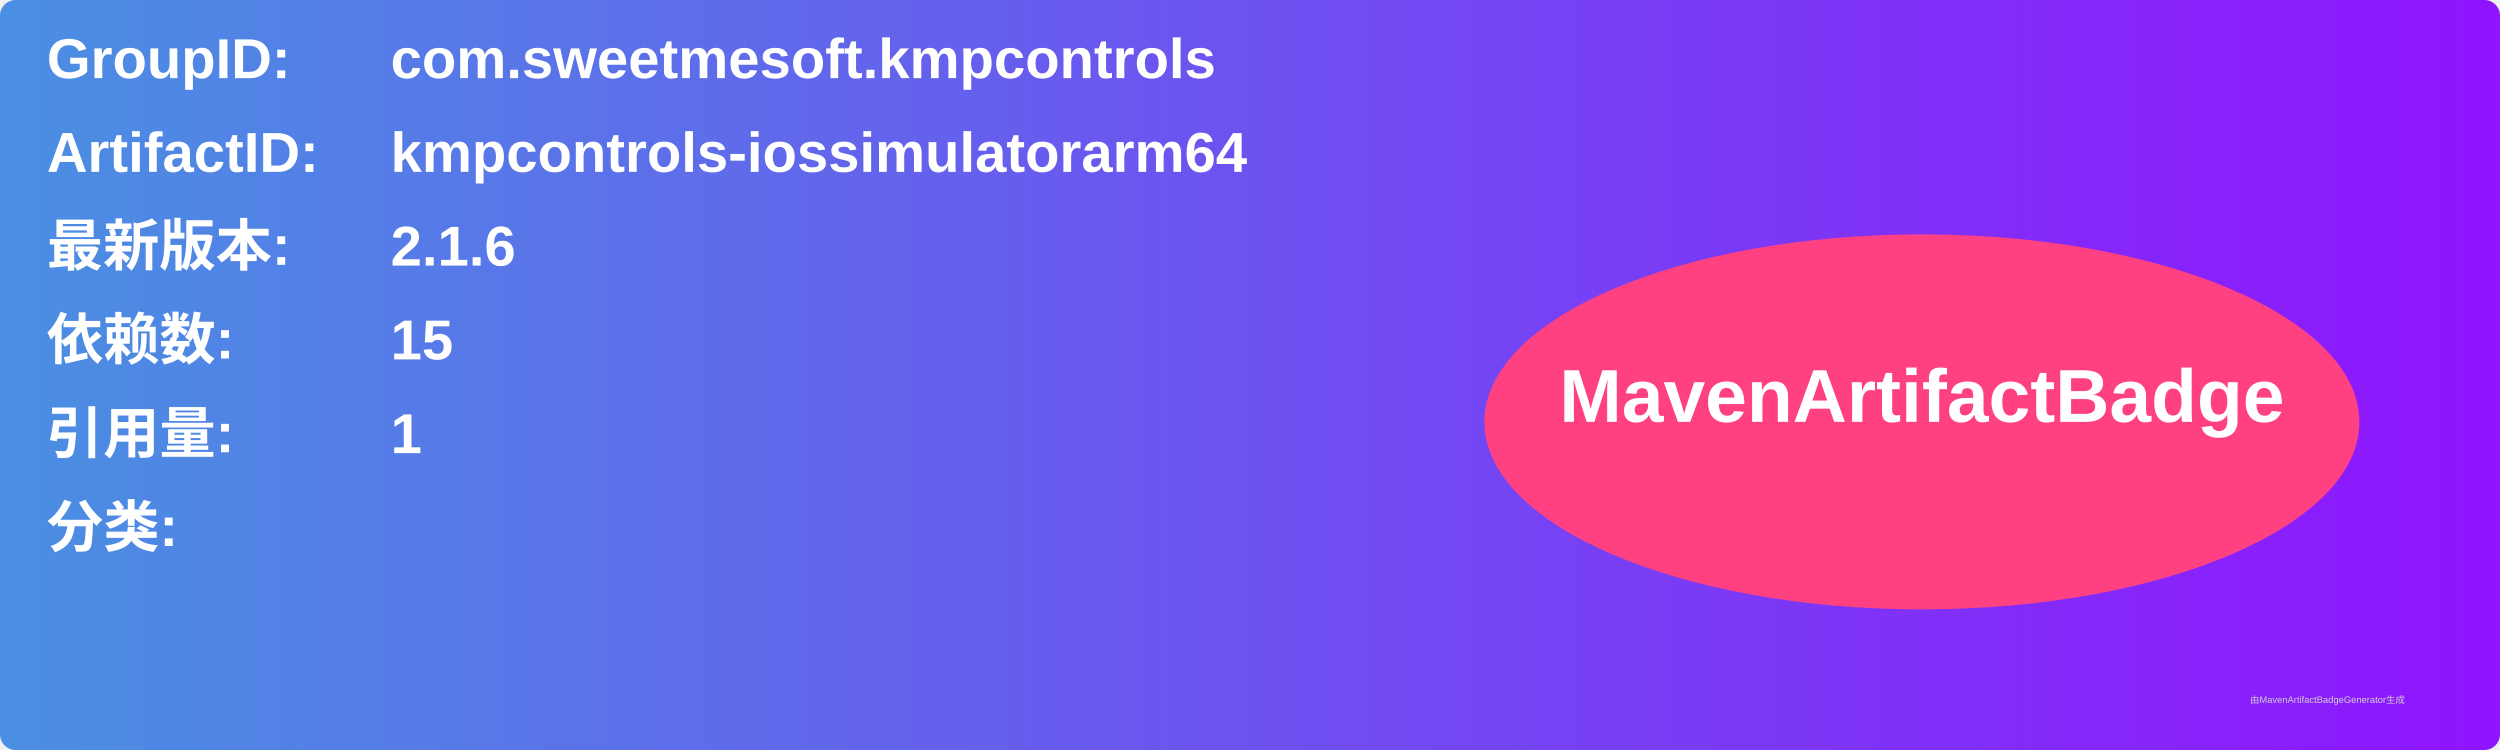
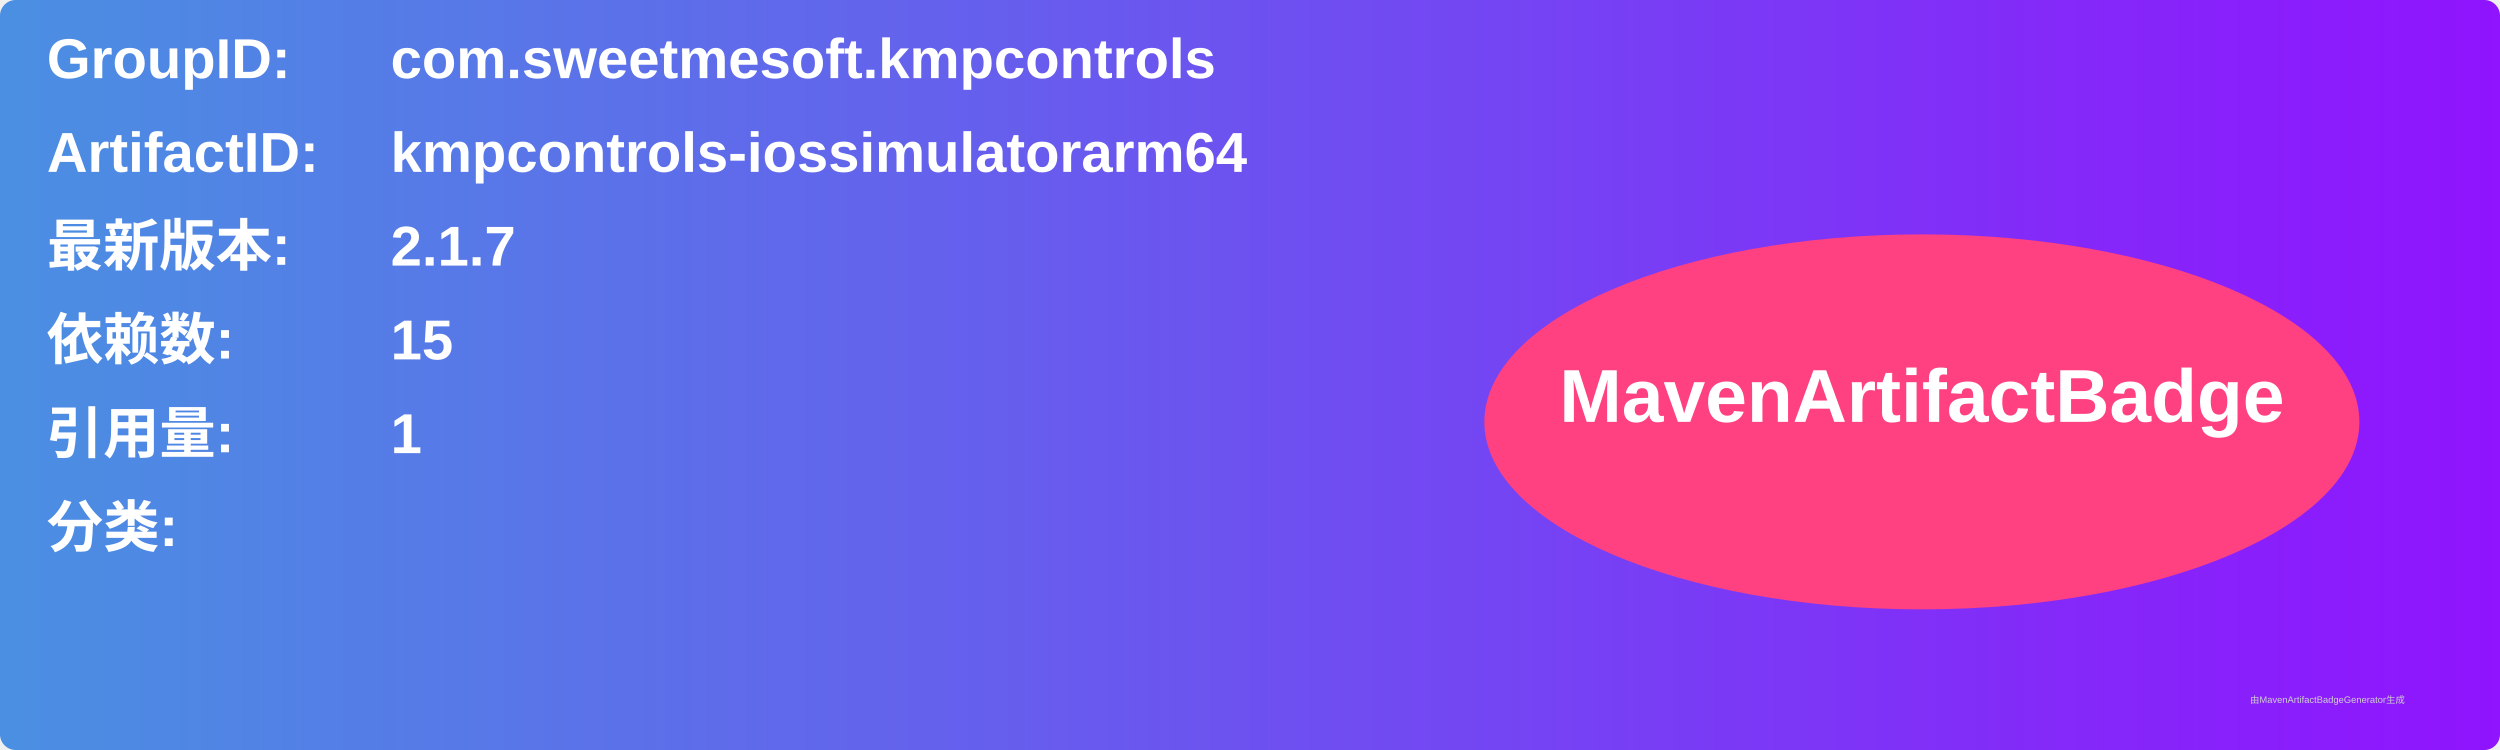
<svg xmlns="http://www.w3.org/2000/svg" width="800" height="240" viewBox="0 0 800 240">
  <linearGradient id="grad" x1="0%" y1="0%" x2="100%" y2="0%">
    <stop offset="0%" stop-color="#4a90e2" />
    <stop offset="100%" stop-color="#9013fe" />
  </linearGradient>
  <rect width="100%" height="100%" rx="5" ry="5" fill="url(#grad)" />
  <g transform="translate(15, 15)">
    <text x="0" y="10" font-family="Arial" font-size="18" fill="white" font-weight="bold" width="260">GroupID:</text>
    <text x="110" y="10" font-family="Arial" font-size="18" fill="white" font-weight="bold" width="460">com.sweetmesoft.kmpcontrols</text>
    <text x="0" y="40" font-family="Arial" font-size="18" fill="white" font-weight="bold" width="260">ArtifactID:</text>
    <text x="110" y="40" font-family="Arial" font-size="18" fill="white" font-weight="bold" width="460">kmpcontrols-iossimulatorarm64</text>
    <text x="0" y="70" font-family="Arial" font-size="18" fill="white" font-weight="bold">最新版本:</text>
    <text x="110" y="70" font-family="Arial" font-size="18" fill="white" font-weight="bold">
-       <tspan font-weight="bold">2.1.6</tspan>
+       <tspan font-weight="bold">2.1.7</tspan>
    </text>
    <text x="0" y="100" font-family="Arial" font-size="18" fill="white" font-weight="bold">依赖数: </text>
    <text x="110" y="100" font-family="Arial" font-size="18" fill="white">
      <tspan font-weight="bold">15</tspan>
    </text>
    <text x="0" y="130" font-family="Arial" font-size="18" fill="white" font-weight="bold">引用量: </text>
    <text x="110" y="130" font-family="Arial" font-size="18" fill="white">
      <tspan font-weight="bold">1</tspan>
    </text>
    <text x="0" y="160" font-family="Arial" font-size="18" fill="white" font-weight="bold">分类:</text>
    <text x="10" y="190" font-family="Arial" font-size="10" fill="white">
      <tspan font-weight="bold" />
    </text>
    <ellipse cx="600" cy="120" rx="140" ry="60" fill="#ff4081" />
    <text x="600" y="120" text-anchor="middle" font-family="Arial" font-size="24" fill="white" font-weight="bold">MavenArtifactBadge</text>
  </g>
  <text x="720" y="225" font-family="Arial" font-size="3" fill="#d0d0d0">由MavenArtifactBadgeGenerator生成</text>
</svg>
